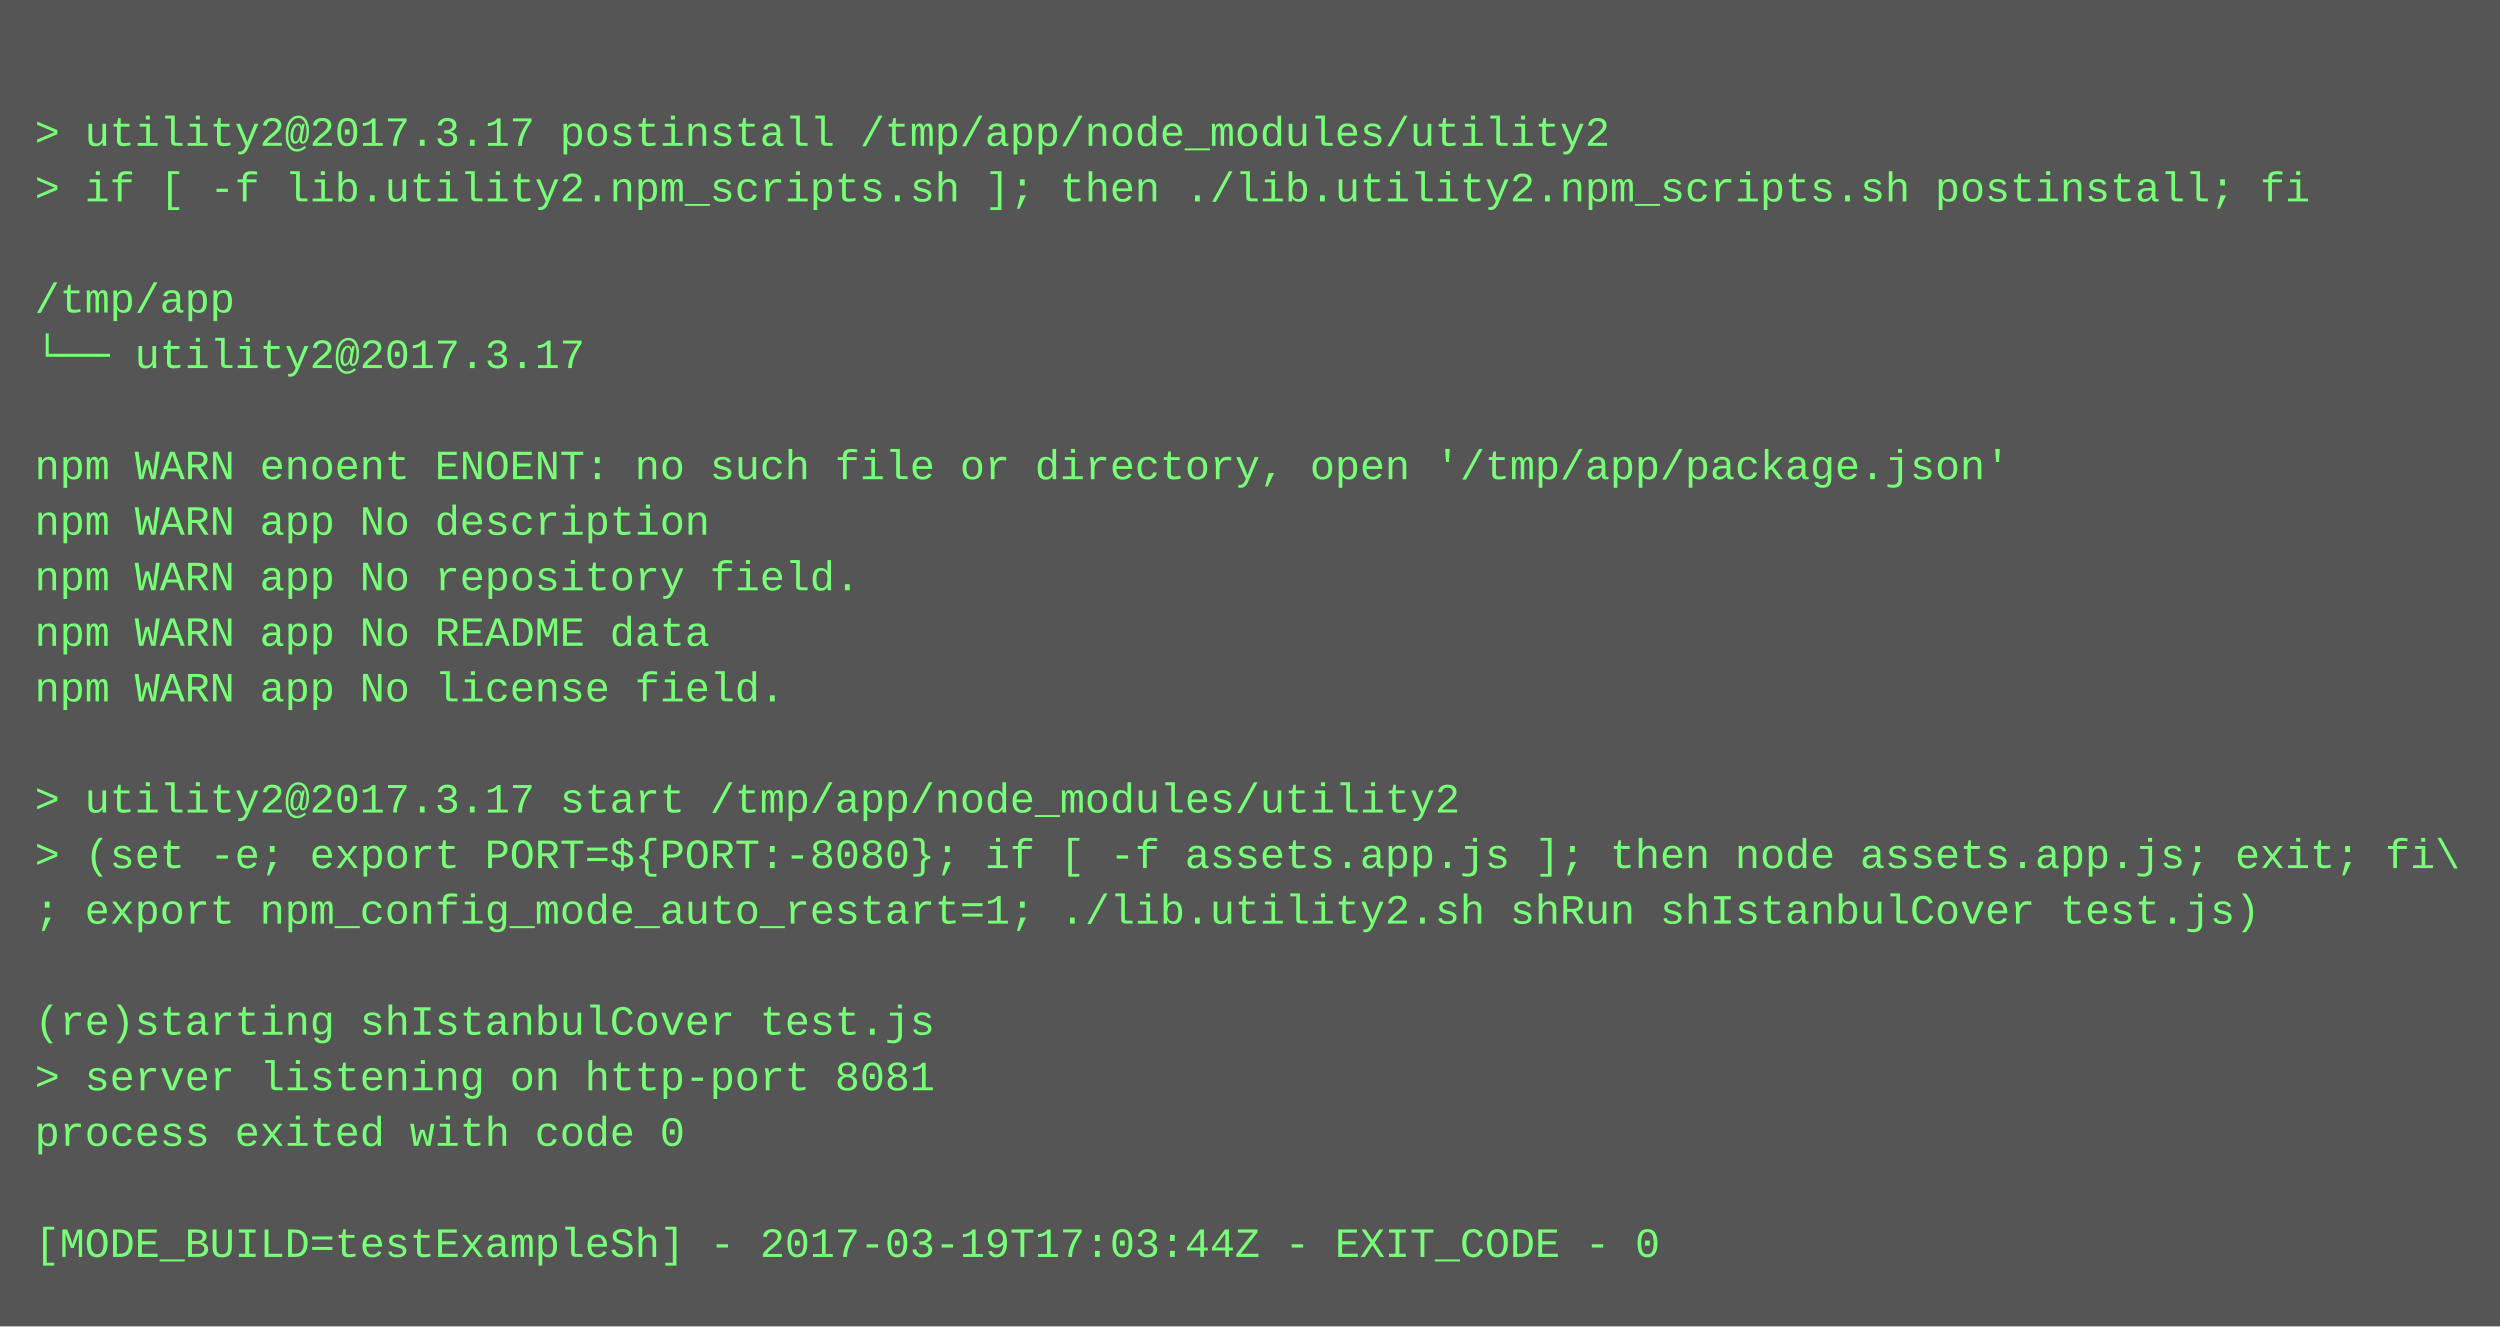
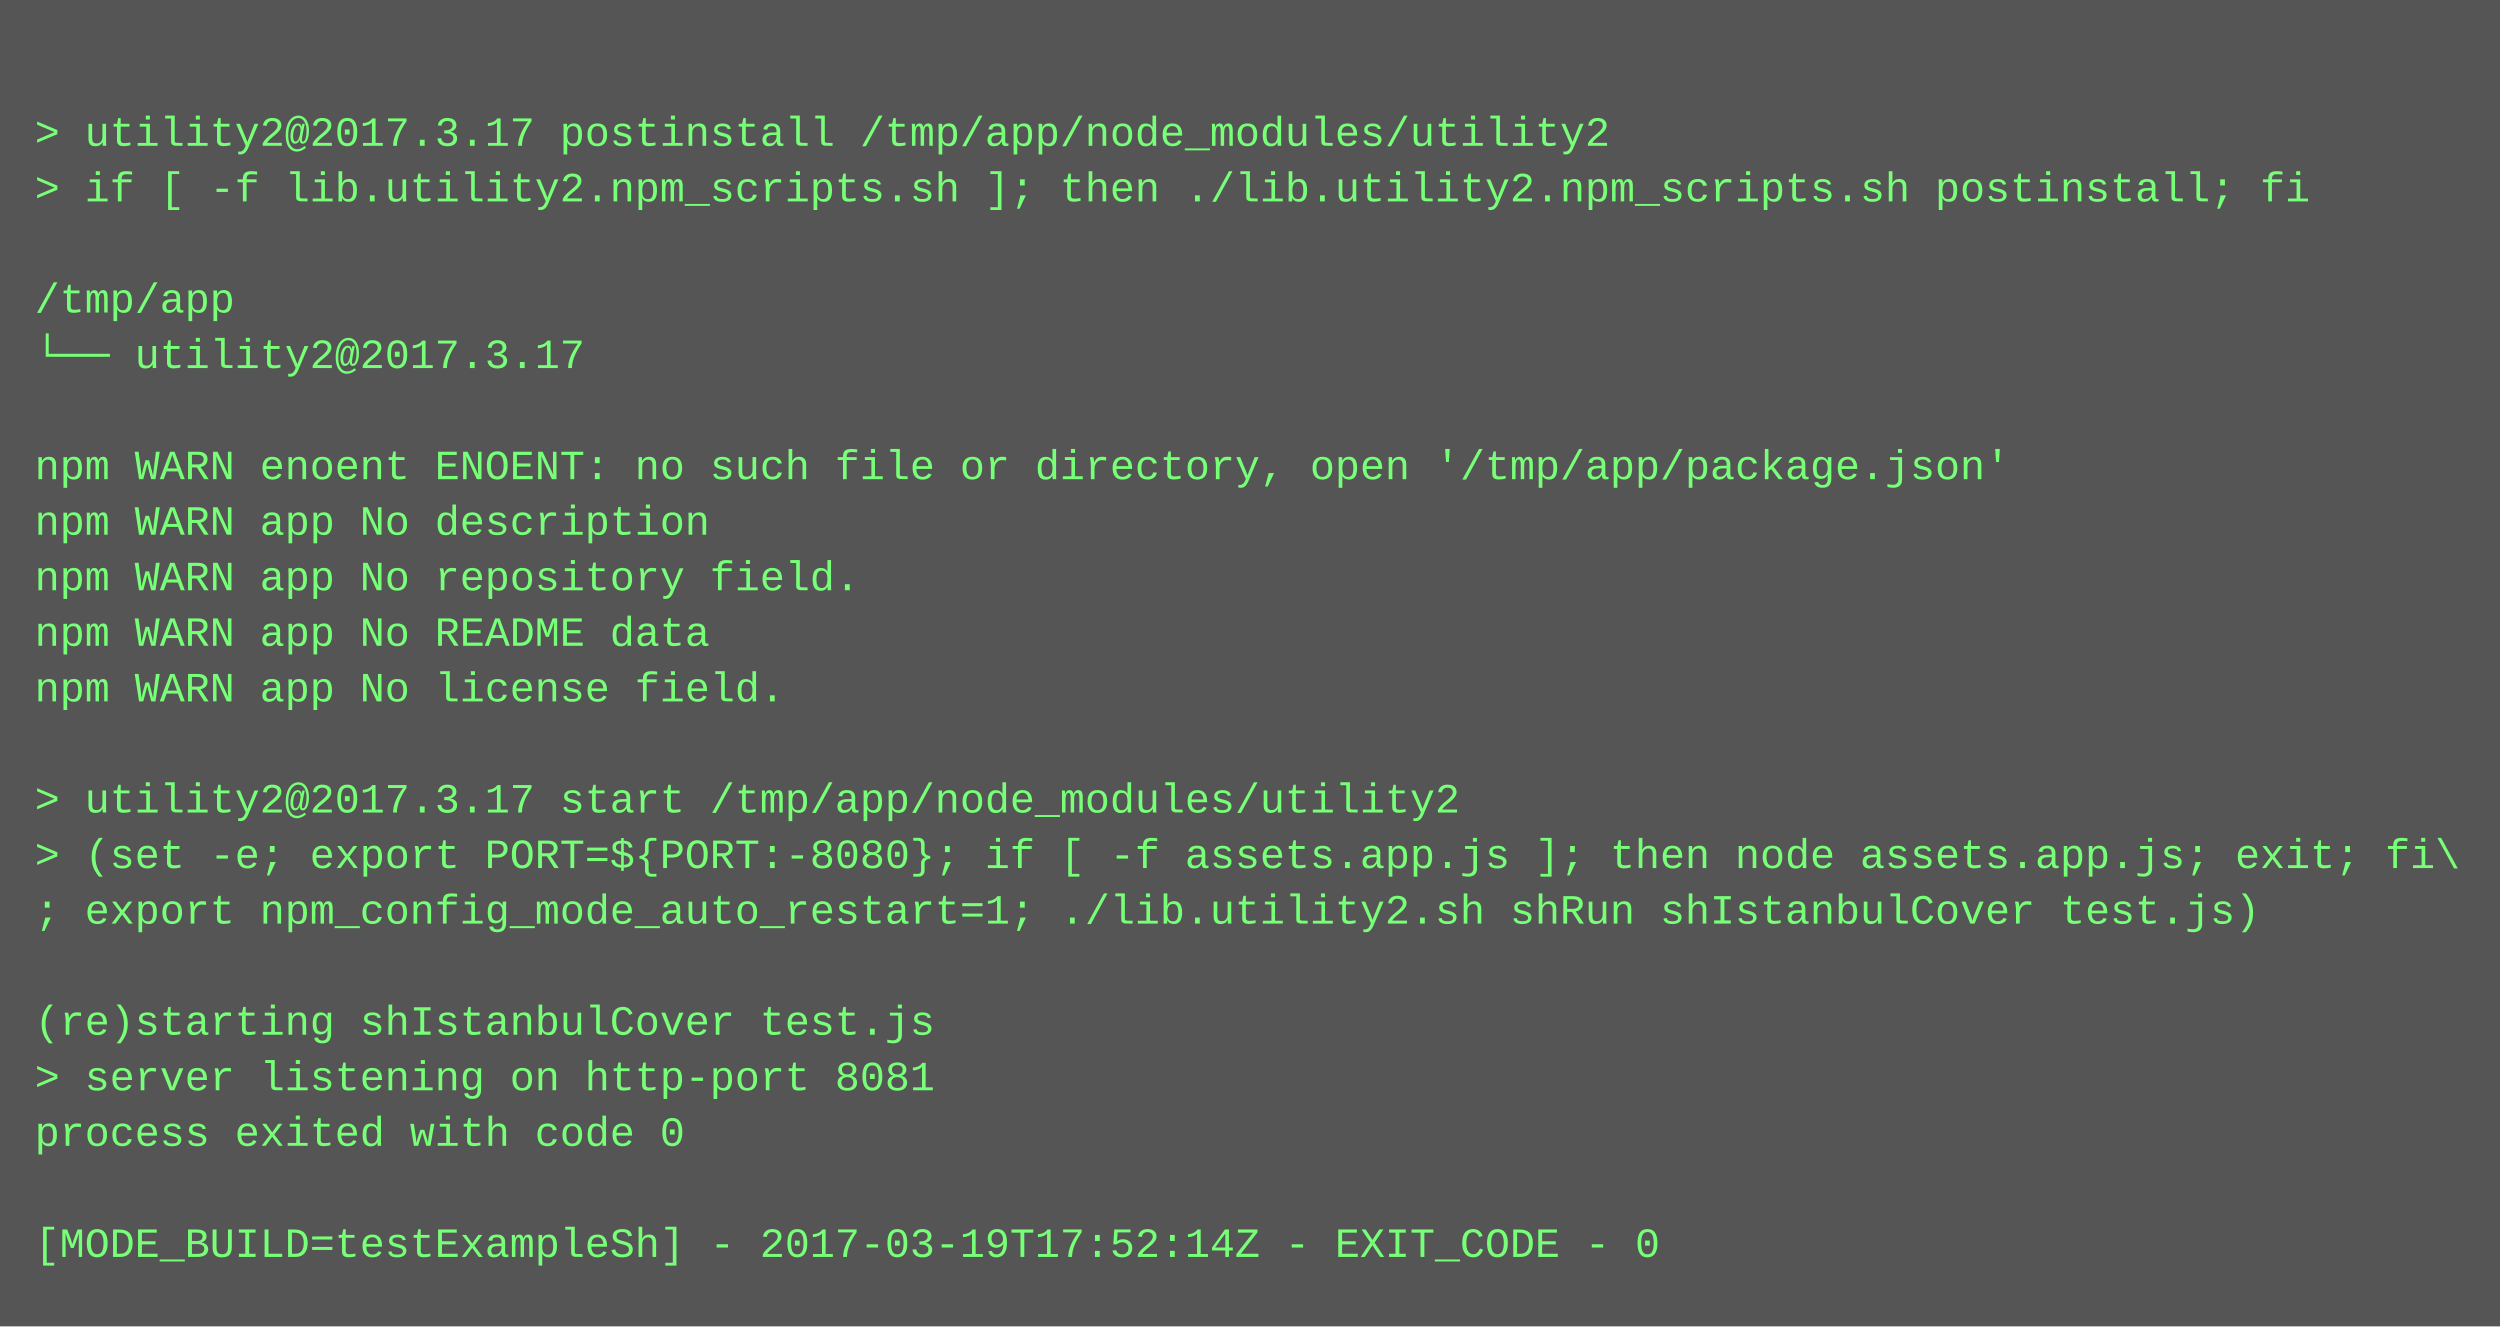
<svg xmlns="http://www.w3.org/2000/svg" height="382" width="720">
  <rect height="382" fill="#555" width="720" />
  <text fill="#7f7" font-family="Courier New" font-size="12" xml:space="preserve">
    <tspan x="10" y="26" />
    <tspan x="10" y="42">&gt; utility2@2017.3.17 postinstall /tmp/app/node_modules/utility2</tspan>
    <tspan x="10" y="58">&gt; if [ -f lib.utility2.npm_scripts.sh ]; then ./lib.utility2.npm_scripts.sh postinstall; fi</tspan>
    <tspan x="10" y="74" />
    <tspan x="10" y="90">/tmp/app</tspan>
    <tspan x="10" y="106">└── utility2@2017.3.17 </tspan>
    <tspan x="10" y="122" />
    <tspan x="10" y="138">npm WARN enoent ENOENT: no such file or directory, open '/tmp/app/package.json'</tspan>
    <tspan x="10" y="154">npm WARN app No description</tspan>
    <tspan x="10" y="170">npm WARN app No repository field.</tspan>
    <tspan x="10" y="186">npm WARN app No README data</tspan>
    <tspan x="10" y="202">npm WARN app No license field.</tspan>
    <tspan x="10" y="218" />
    <tspan x="10" y="234">&gt; utility2@2017.3.17 start /tmp/app/node_modules/utility2</tspan>
    <tspan x="10" y="250">&gt; (set -e; export PORT=${PORT:-8080}; if [ -f assets.app.js ]; then node assets.app.js; exit; fi\</tspan>
    <tspan x="10" y="266">; export npm_config_mode_auto_restart=1; ./lib.utility2.sh shRun shIstanbulCover test.js)</tspan>
    <tspan x="10" y="282" />
    <tspan x="10" y="298">(re)starting shIstanbulCover test.js</tspan>
    <tspan x="10" y="314">&gt; server listening on http-port 8081</tspan>
    <tspan x="10" y="330">process exited with code 0</tspan>
    <tspan x="10" y="346" />
-     <tspan x="10" y="362">[MODE_BUILD=testExampleSh] - 2017-03-19T17:03:44Z - EXIT_CODE - 0</tspan>
+     <tspan x="10" y="362">[MODE_BUILD=testExampleSh] - 2017-03-19T17:52:14Z - EXIT_CODE - 0</tspan>
  </text>
</svg>
